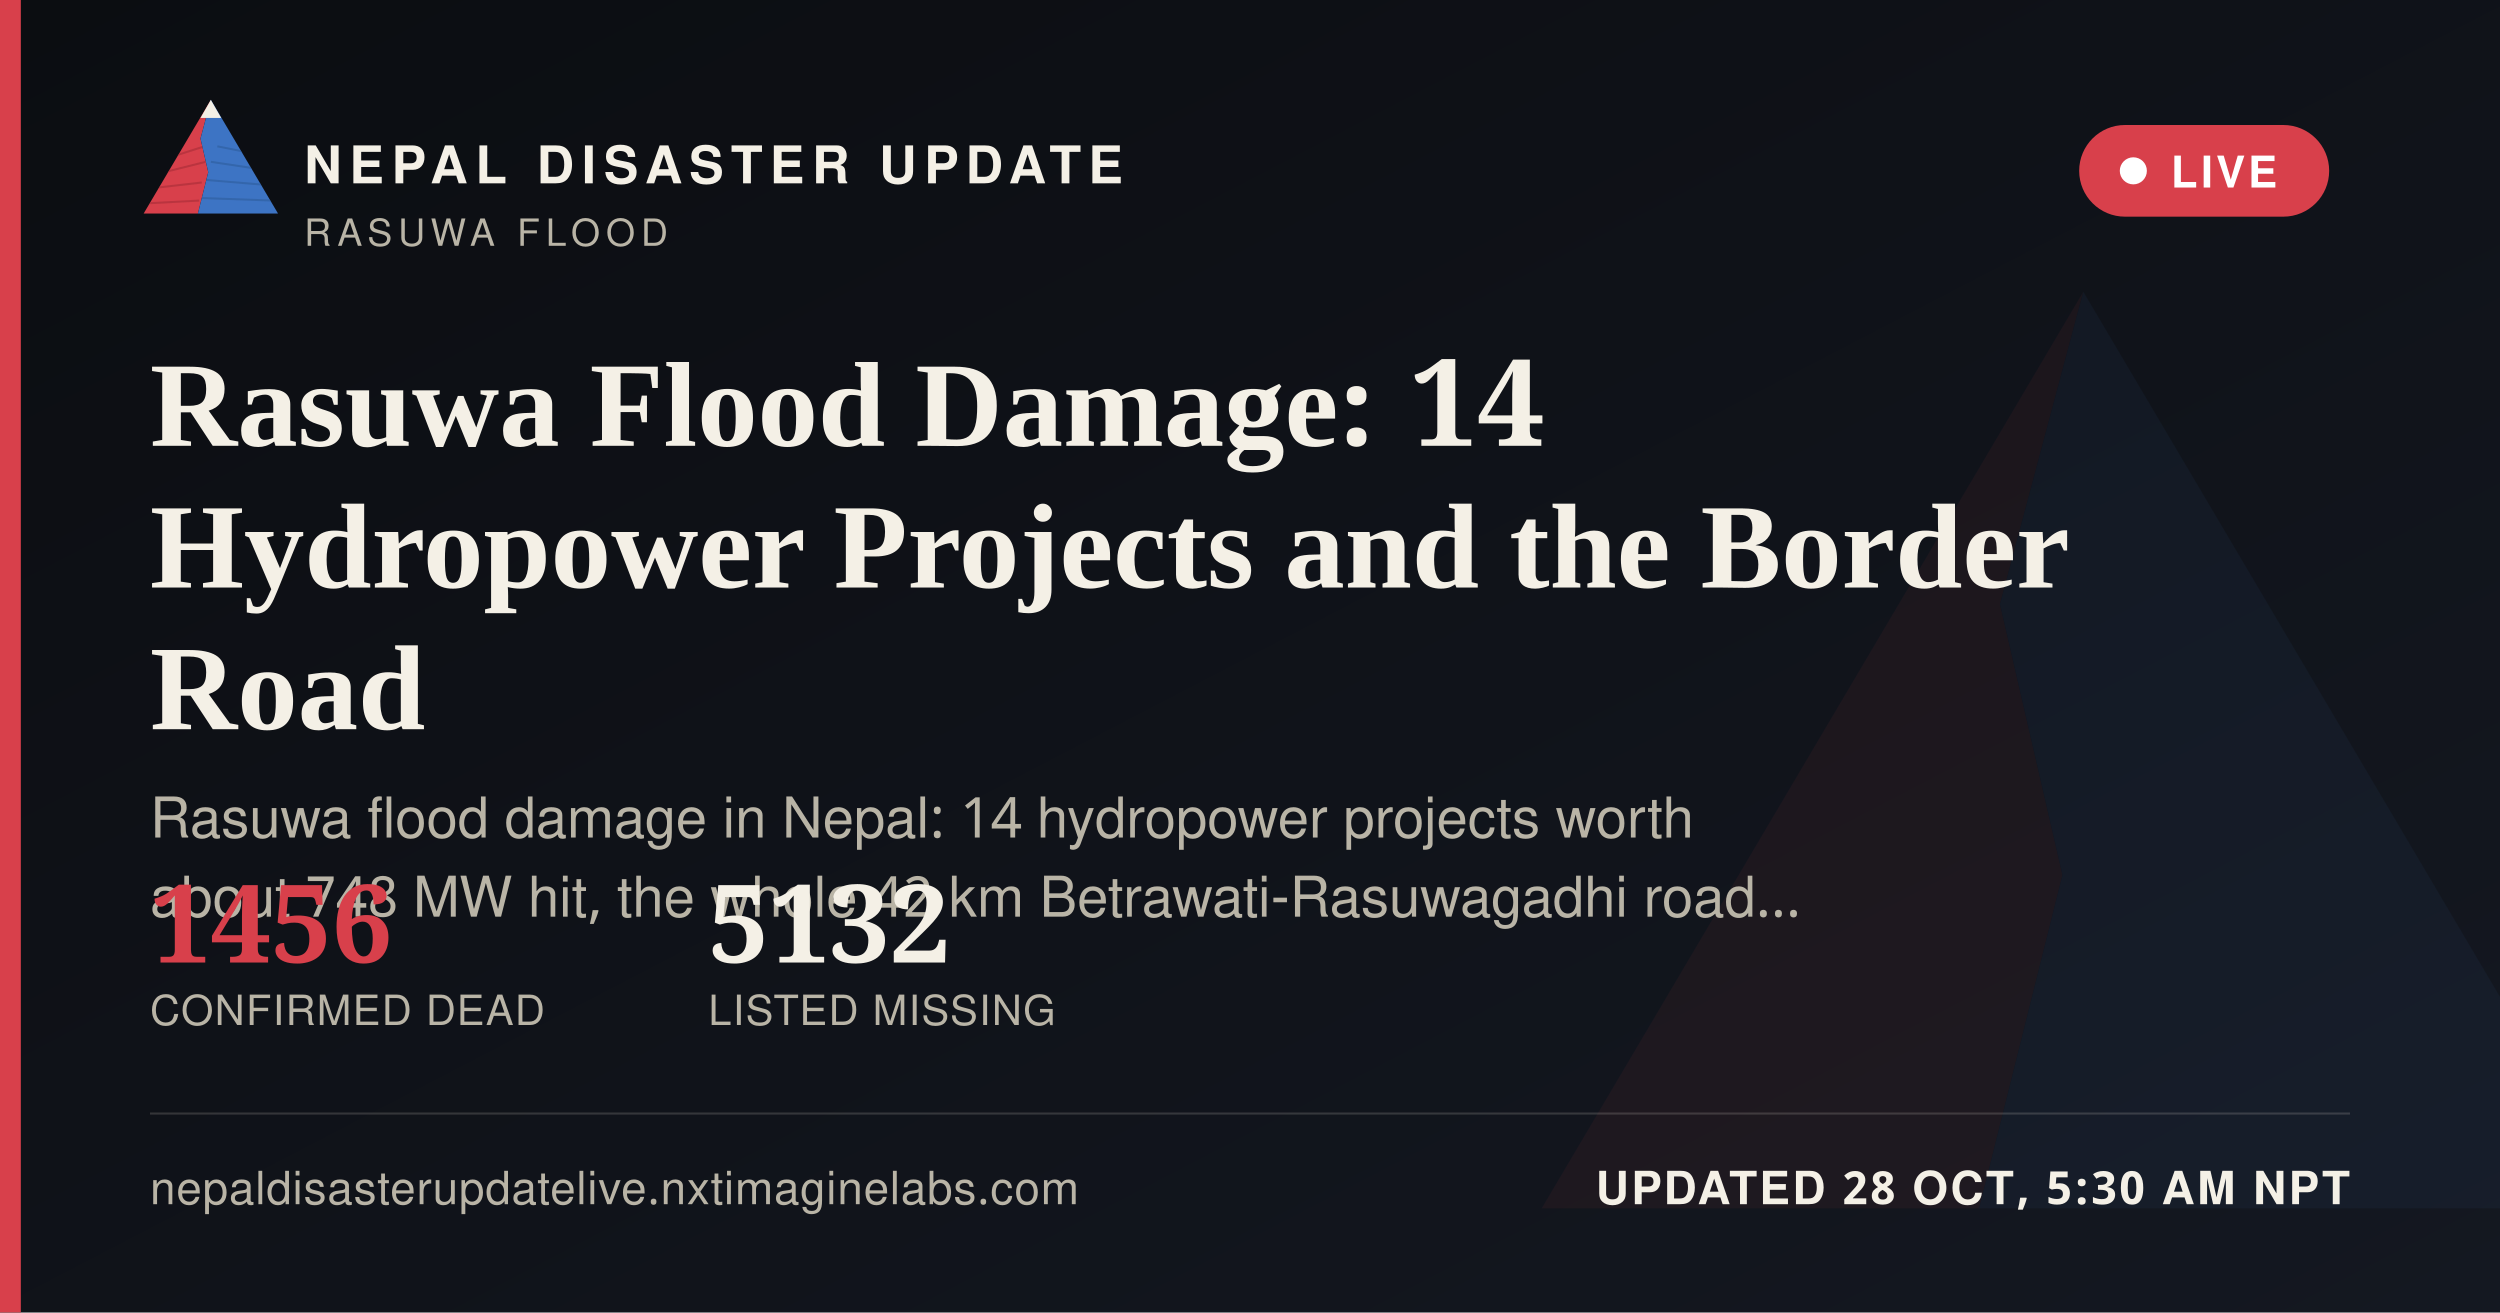
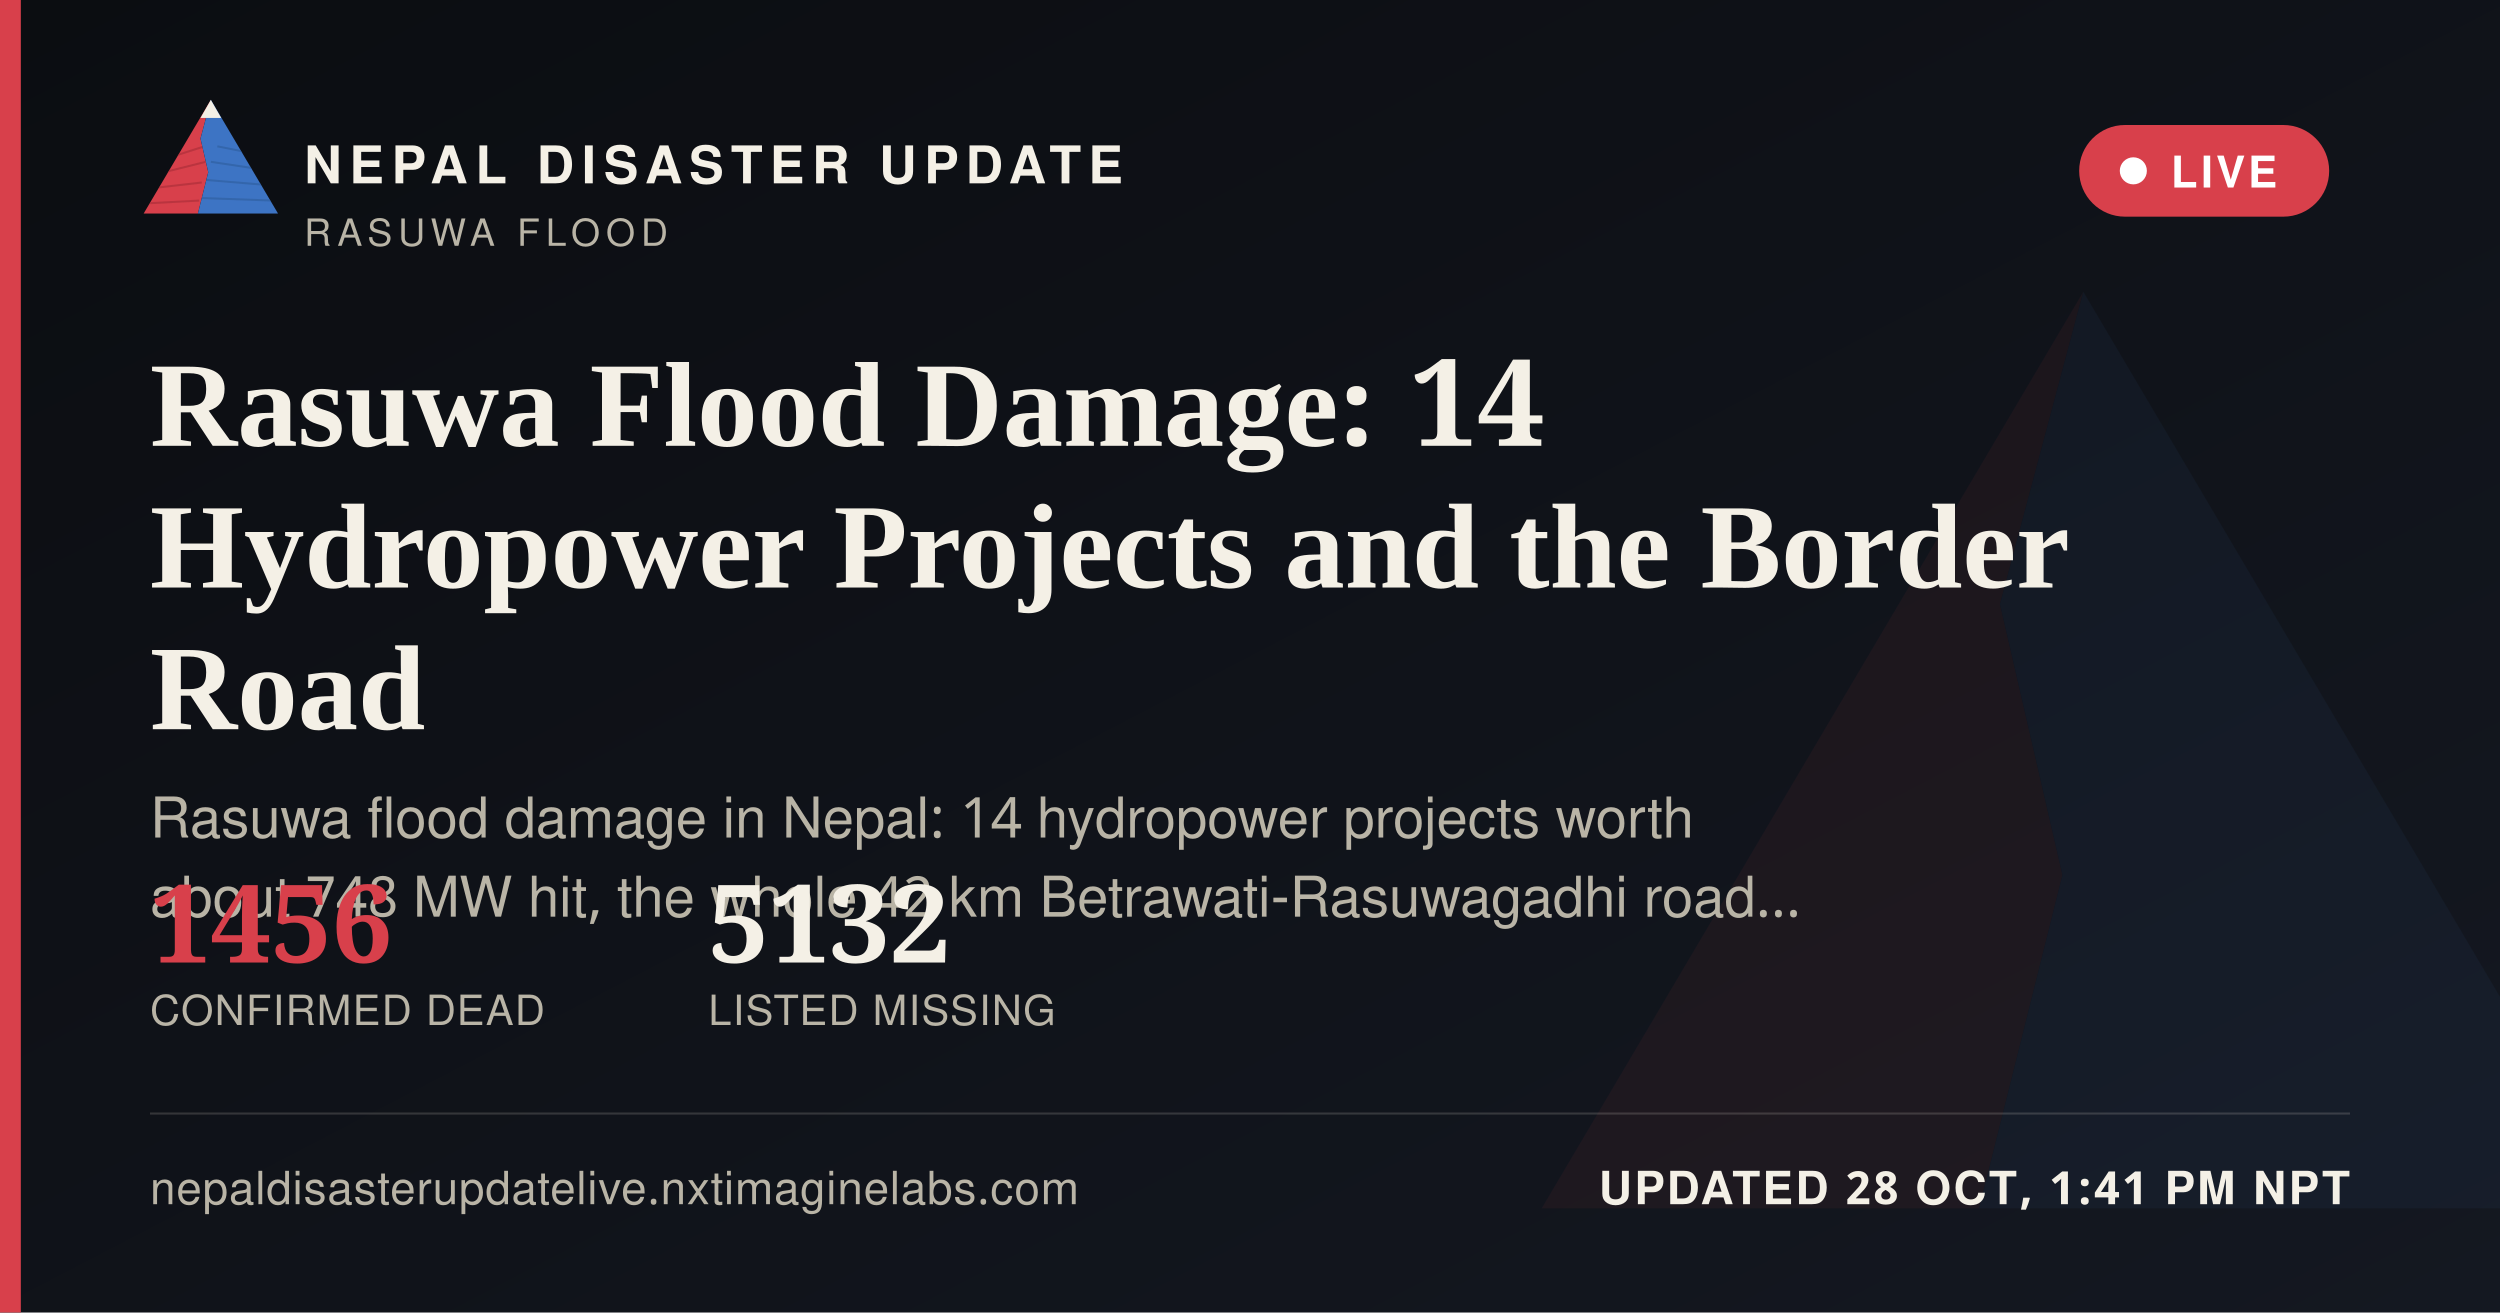
<svg xmlns="http://www.w3.org/2000/svg" width="1200" height="630" viewBox="0 0 1200 630">
  <defs>
    <linearGradient id="ogbg" x1="0" y1="0" x2="1" y2="1">
      <stop offset="0" stop-color="#0B0D11" />
      <stop offset="1" stop-color="#141821" />
    </linearGradient>
  </defs>
  <rect width="1200" height="630" fill="url(#ogbg)" />
  <g transform="translate(700,60) scale(5)" opacity="0.06">
    <polygon points="60,16 52,46 58,72 50,104 8,104" fill="#D8404B" />
    <polygon points="60,16 112,104 50,104 58,72 52,46" fill="#3D74C4" />
  </g>
  <rect x="0" y="0" width="10" height="630" fill="#D8404B" />
  <g transform="translate(64,38) scale(0.62)">
    <g>
      <defs>
        <clipPath id="ogLc">
          <polygon points="60,16 52,46 58,72 50,104 8,104" />
        </clipPath>
        <clipPath id="ogRc">
          <polygon points="60,16 112,104 50,104 58,72 52,46" />
        </clipPath>
      </defs>
      <polygon points="60,16 52,46 58,72 50,104 8,104" fill="#D8404B" />
      <g clip-path="url(#ogLc)" stroke="#A32A34" stroke-width="1.6" fill="none" opacity="0.55">
        <path d="M30,60 L55,52" />
        <path d="M24,72 L56,64" />
        <path d="M18,84 L53,80" />
        <path d="M13,96 L51,94" />
      </g>
      <polygon points="60,16 112,104 50,104 58,72 52,46" fill="#3D74C4" />
      <g clip-path="url(#ogRc)" stroke="#2A5793" stroke-width="1.6" fill="none" opacity="0.5">
        <path d="M65,52 L95,58" />
        <path d="M60,64 L100,70" />
        <path d="M56,78 L104,82" />
        <path d="M52,92 L108,94" />
      </g>
      <polygon points="60,16 52,30 68,30" fill="#F4F0E6" />
    </g>
  </g>
  <text x="146" y="88" font-family="'Public Sans', 'Noto Sans Devanagari', 'Helvetica Neue', Helvetica, Arial, sans-serif" font-size="25" font-weight="800" letter-spacing="3.6" fill="#F4F0E6">NEPAL DISASTER UPDATE</text>
  <text x="146" y="118" font-family="'Public Sans', 'Noto Sans Devanagari', 'Helvetica Neue', Helvetica, Arial, sans-serif" font-size="18" letter-spacing="2.8" fill="#B9B4A6">RASUWA FLOOD</text>
  <g>
    <rect x="998" y="60" width="120" height="44" rx="22" fill="#D8404B" stroke="none" />
    <circle cx="1024" cy="82" r="6.5" fill="#FFFFFF" />
    <text x="1042" y="90" font-family="'Public Sans', 'Noto Sans Devanagari', 'Helvetica Neue', Helvetica, Arial, sans-serif" font-size="21" font-weight="700" letter-spacing="1.6" fill="#FFFFFF">LIVE</text>
  </g>
  <text x="72" y="214" font-family="Newsreader, 'Noto Serif Devanagari', Georgia, 'Times New Roman', serif" font-size="58" font-weight="600" fill="#F4F0E6">Rasuwa Flood Damage: 14</text>
  <text x="72" y="282" font-family="Newsreader, 'Noto Serif Devanagari', Georgia, 'Times New Roman', serif" font-size="58" font-weight="600" fill="#F4F0E6">Hydropower Projects and the Border</text>
  <text x="72" y="350" font-family="Newsreader, 'Noto Serif Devanagari', Georgia, 'Times New Roman', serif" font-size="58" font-weight="600" fill="#F4F0E6">Road</text>
  <text x="72" y="402" font-family="'Public Sans', 'Noto Sans Devanagari', 'Helvetica Neue', Helvetica, Arial, sans-serif" font-size="27" fill="#B9B4A6">Rasuwa flood damage in Nepal: 14 hydropower projects worth</text>
  <text x="72" y="440" font-family="'Public Sans', 'Noto Sans Devanagari', 'Helvetica Neue', Helvetica, Arial, sans-serif" font-size="27" fill="#B9B4A6">about 748 MW hit, the whole 42 km Betrawati-Rasuwagadhi road…</text>
  <g transform="translate(72,462)">
    <text x="0" y="0" font-family="Newsreader, 'Noto Serif Devanagari', Georgia, 'Times New Roman', serif" font-size="52" font-weight="600" fill="#D8404B">1456</text>
    <text x="0" y="30" font-family="'Public Sans', 'Noto Sans Devanagari', 'Helvetica Neue', Helvetica, Arial, sans-serif" font-size="20" letter-spacing="0.6" fill="#B9B4A6">CONFIRMED DEAD</text>
    <text x="268" y="0" font-family="Newsreader, 'Noto Serif Devanagari', Georgia, 'Times New Roman', serif" font-size="52" font-weight="600" fill="#F4F0E6">5132</text>
    <text x="268" y="30" font-family="'Public Sans', 'Noto Sans Devanagari', 'Helvetica Neue', Helvetica, Arial, sans-serif" font-size="20" letter-spacing="0.6" fill="#B9B4A6">LISTED MISSING</text>
  </g>
  <rect x="72" y="534" width="1056" height="1" fill="rgba(244,240,230,0.16)" />
  <text x="72" y="578" font-family="'Public Sans', 'Noto Sans Devanagari', 'Helvetica Neue', Helvetica, Arial, sans-serif" font-size="22" fill="#B9B4A6" letter-spacing="0.4">nepaldisasterupdatelive.nxtimaginelabs.com</text>
-   <text x="1128" y="578" text-anchor="end" font-family="'Public Sans', 'Noto Sans Devanagari', 'Helvetica Neue', Helvetica, Arial, sans-serif" font-size="22" font-weight="700" letter-spacing="1.2" fill="#F4F0E6">UPDATED 28 OCT, 5:30 AM NPT</text>
+   <text x="1128" y="578" text-anchor="end" font-family="'Public Sans', 'Noto Sans Devanagari', 'Helvetica Neue', Helvetica, Arial, sans-serif" font-size="22" font-weight="700" letter-spacing="1.2" fill="#F4F0E6">UPDATED 28 OCT, 1:41 PM NPT</text>
</svg>
